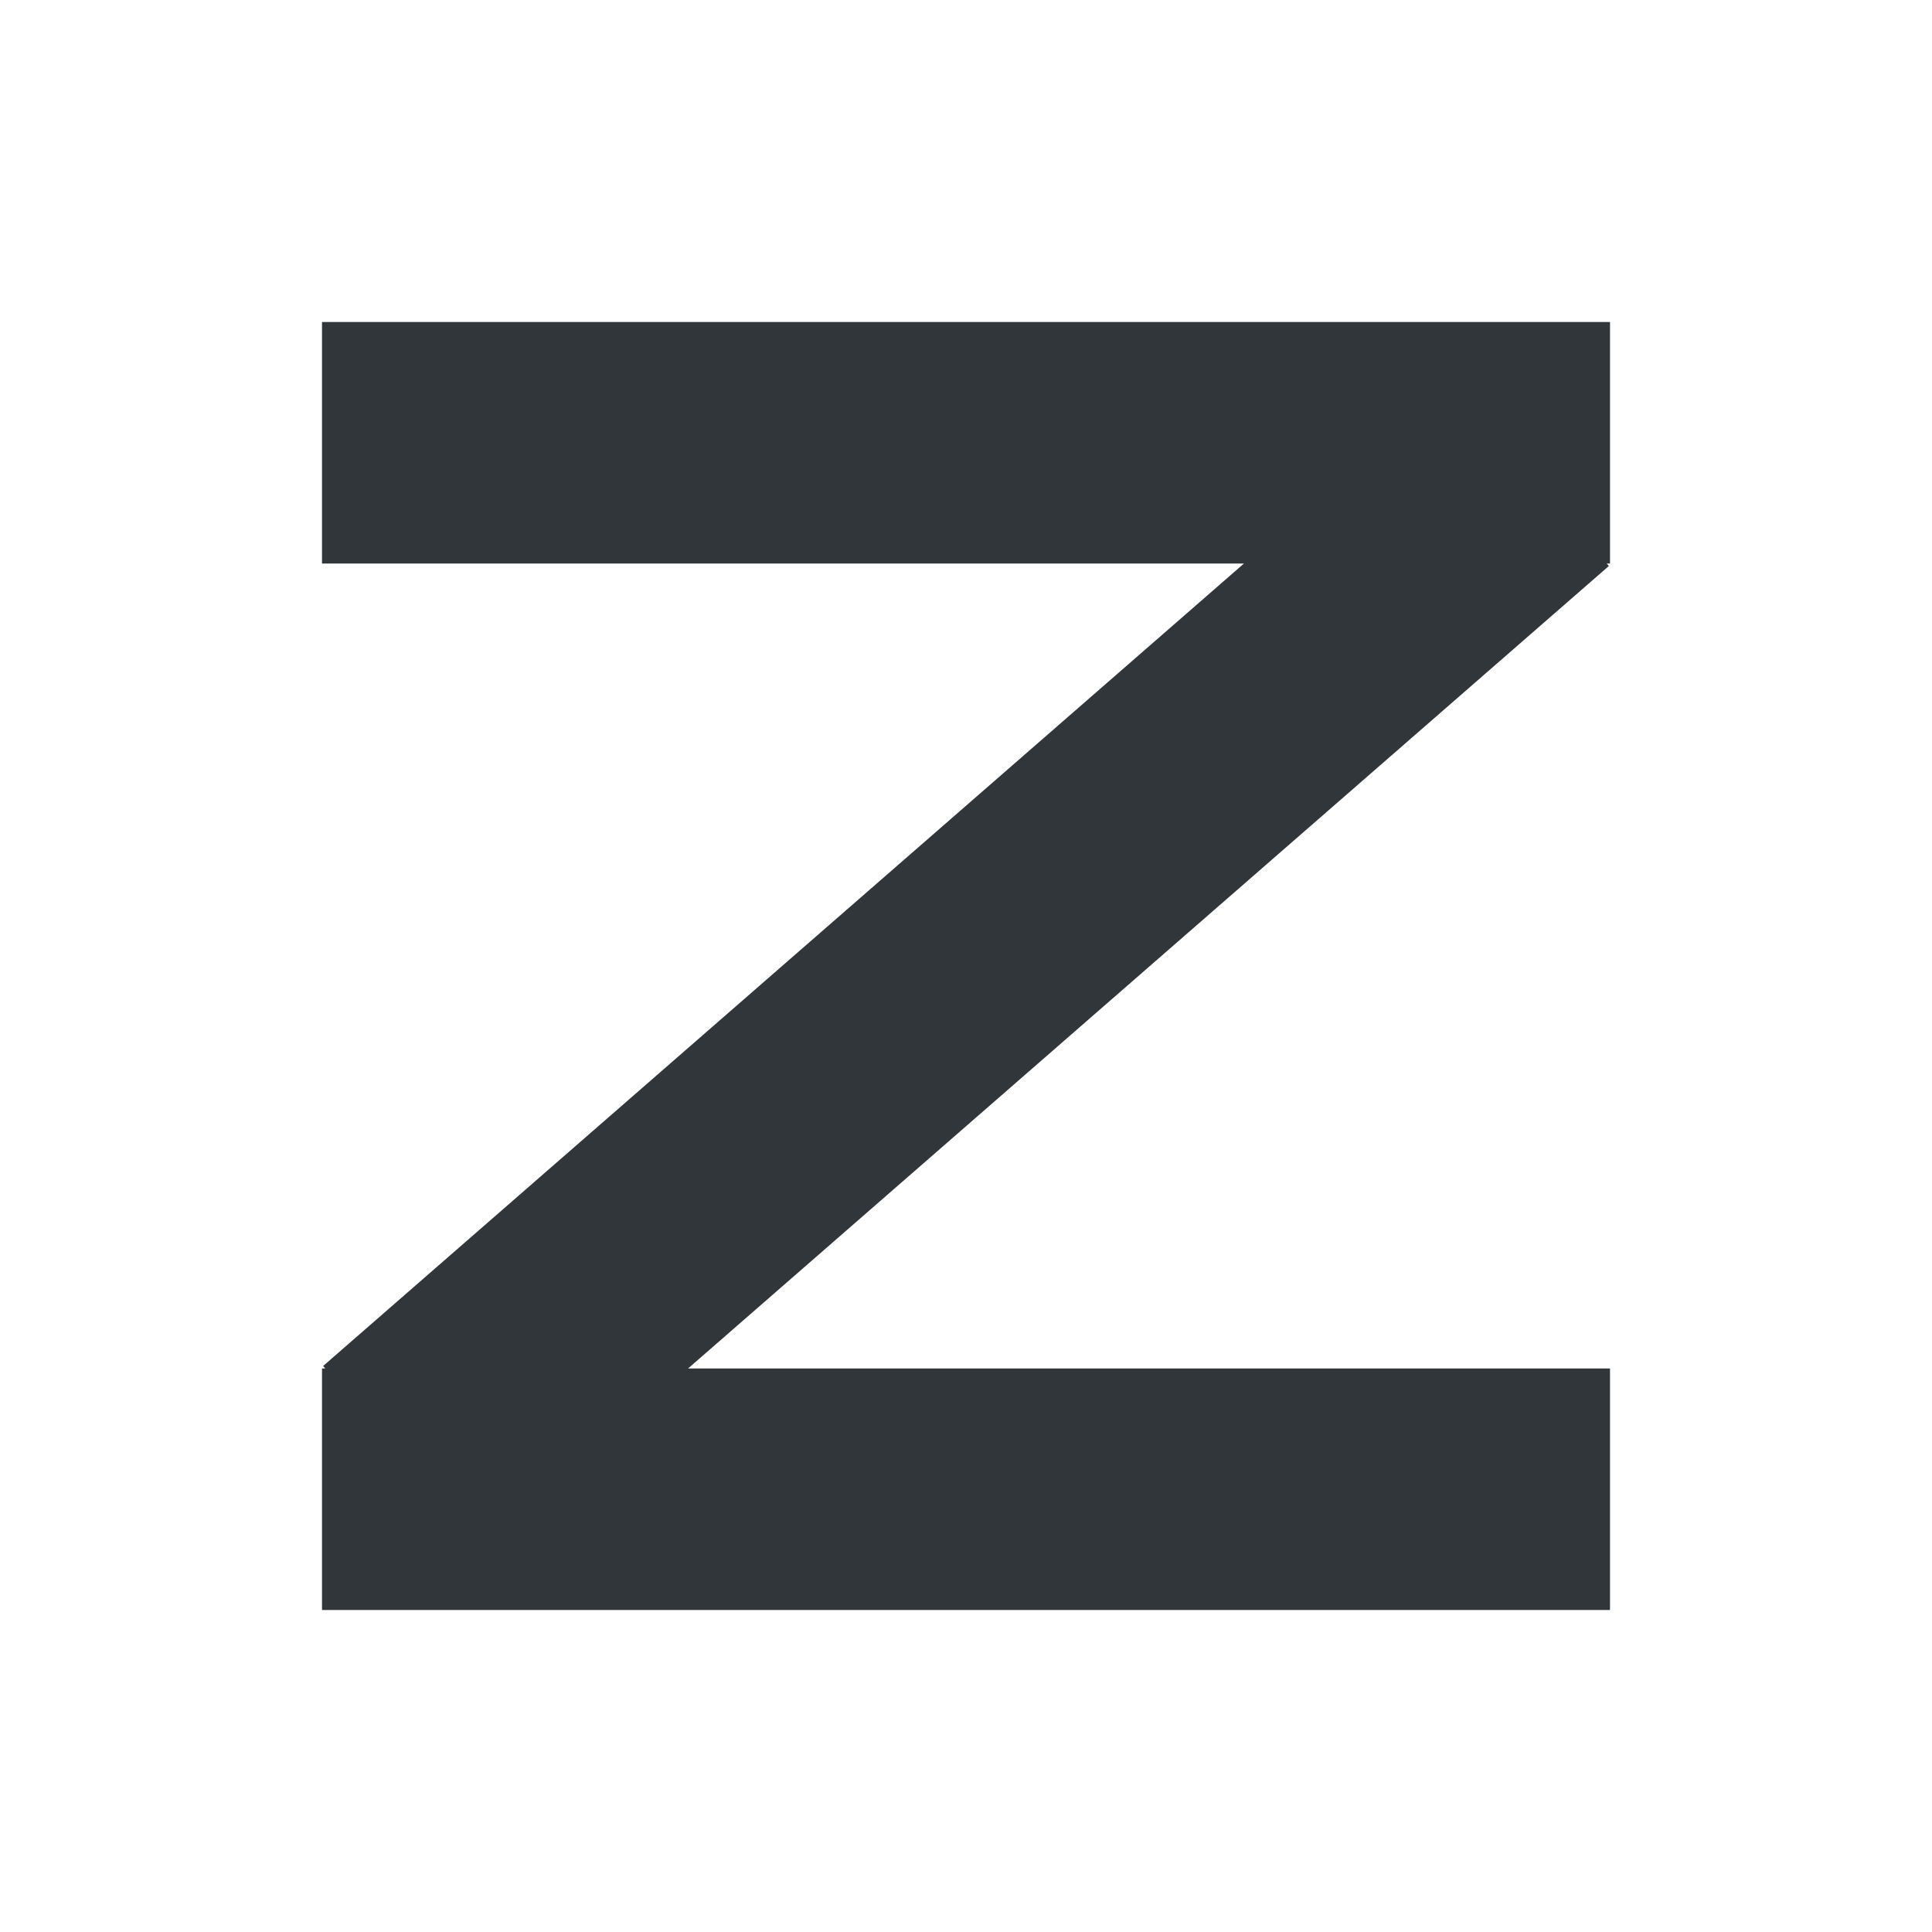
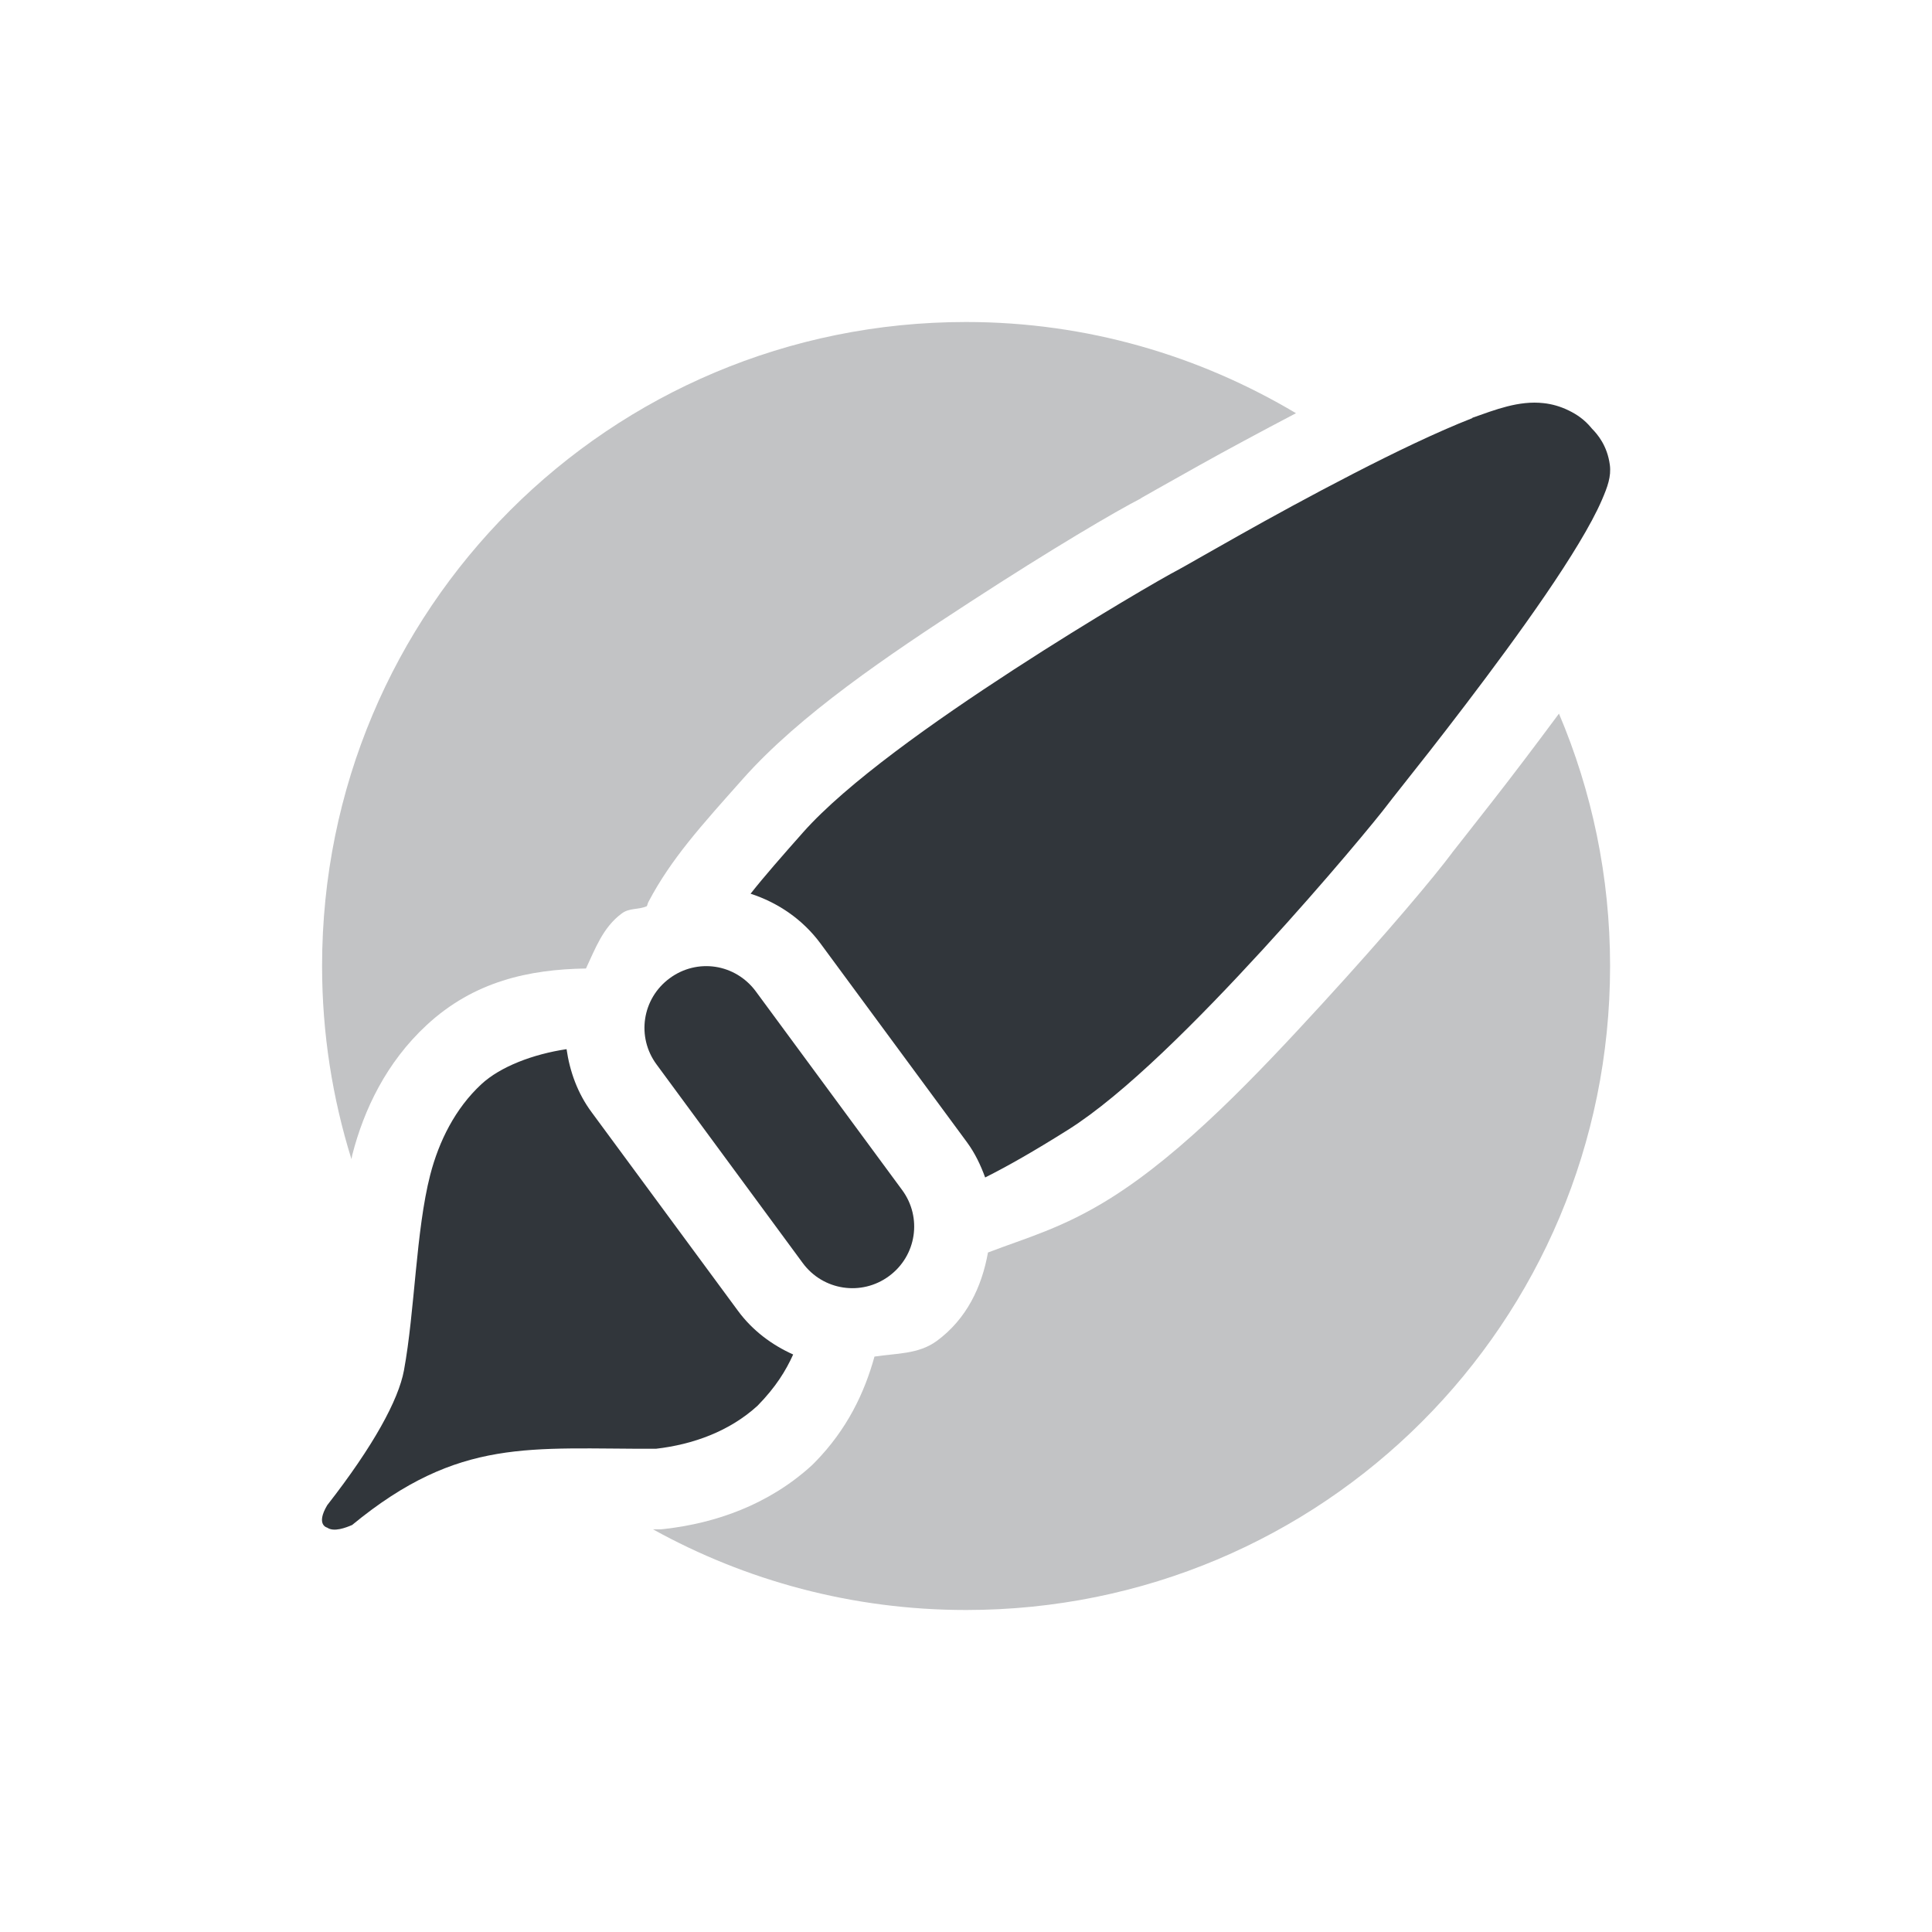
<svg xmlns="http://www.w3.org/2000/svg" width="24" height="24" version="1.1">
  <defs>
    <style id="current-color-scheme" type="text/css">
   .ColorScheme-Text { color:#31363b; } .ColorScheme-Highlight { color:#3daee9; }
  </style>
  </defs>
-   <path style="fill:currentColor" class="ColorScheme-Text" d="m4 4v3h11.453l-11.439 9.969 0.027 0.031h-0.041v3h16v-3h-11.453l11.439-9.969-0.027-0.031h0.041v-3h-16z" />
+   <path style="opacity:0.3;fill:currentColor" class="ColorScheme-Text" d="m 12.001,4 c -4.432,0 -8,3.568 -8,8 0,0.837 0.129,1.643 0.365,2.4 0.004,-0.017 0.005,-0.035 0.01,-0.053 0.145,-0.565 0.424,-1.15 0.924,-1.613 0.587,-0.544 1.271,-0.692 1.979,-0.703 0.117,-0.248 0.211,-0.511 0.445,-0.684 0.098,-0.072 0.206,-0.043 0.311,-0.09 0.013,-0.027 0.006,-0.025 0.021,-0.055 C 8.339,10.666 8.709,10.26 9.228,9.676 9.935,8.879 11.032,8.14 12.05,7.479 13.068,6.817 13.858,6.352 14.183,6.186 14.078,6.239 14.496,6.007 14.897,5.781 15.231,5.594 15.665,5.361 16.099,5.133 14.9,4.419 13.503,4 12.001,4 Z m 7.365,4.865 C 19.074,9.259 18.777,9.651 18.542,9.951 18.266,10.304 18.006,10.635 18.04,10.59 l 0,0.002 c -0.214,0.288 -0.8,0.988 -1.615,1.877 -0.814,0.888 -1.722,1.846 -2.627,2.414 -0.596,0.374 -1.047,0.493 -1.525,0.676 -0.076,0.424 -0.263,0.824 -0.635,1.098 -0.23,0.169 -0.509,0.153 -0.775,0.195 -0.125,0.454 -0.343,0.907 -0.736,1.309 l -0.02,0.02 -0.02,0.02 c -0.542,0.496 -1.205,0.72 -1.822,0.791 l -0.055,0.006 -0.057,0 c -0.016,6.8e-5 -0.025,-4.8e-5 -0.041,0 C 9.262,19.634 10.587,20 12.001,20 c 4.432,0 8,-3.568 8,-8 0,-1.114 -0.227,-2.173 -0.635,-3.135 z" />
+   <path style="fill:currentColor;fill-rule:evenodd" class="ColorScheme-Text" d="m 19.175,5.008 c -0.309,-0.035 -0.603,0.083 -0.885,0.182 l 0,0.004 c -0.442,0.173 -0.968,0.427 -1.484,0.693 -0.517,0.266 -1.023,0.544 -1.418,0.766 -0.395,0.222 -0.692,0.394 -0.746,0.422 -0.175,0.09 -1.054,0.597 -2.047,1.242 -0.993,0.645 -2.075,1.41 -2.619,2.023 -0.269,0.304 -0.48,0.544 -0.652,0.762 0.338,0.11 0.646,0.317 0.869,0.619 l 1.818,2.467 c 0.101,0.137 0.171,0.286 0.227,0.439 0.29,-0.146 0.604,-0.325 1.029,-0.592 0.699,-0.439 1.627,-1.375 2.422,-2.242 0.795,-0.867 1.432,-1.642 1.549,-1.799 0.039,-0.053 0.245,-0.31 0.518,-0.658 0.272,-0.348 0.615,-0.795 0.951,-1.254 0.336,-0.459 0.663,-0.929 0.904,-1.33 0.121,-0.201 0.22,-0.383 0.289,-0.543 0.069,-0.16 0.117,-0.29 0.098,-0.434 -0.032,-0.239 -0.152,-0.379 -0.223,-0.451 -0.002,-0.001 -0.009,-0.012 -0.01,-0.012 C 19.681,5.211 19.587,5.148 19.489,5.1 19.383,5.048 19.278,5.019 19.175,5.008 Z M 8.886,12.01 c -0.194,-0.029 -0.398,0.017 -0.568,0.143 -0.342,0.252 -0.414,0.729 -0.162,1.07 l 1.816,2.467 c 0.252,0.342 0.731,0.414 1.072,0.162 0.342,-0.252 0.414,-0.729 0.162,-1.07 L 9.388,12.314 C 9.262,12.144 9.079,12.039 8.886,12.01 Z m -1.848,1.023 c -0.416,0.062 -0.823,0.217 -1.059,0.436 -0.323,0.3 -0.526,0.705 -0.635,1.127 -0.178,0.694 -0.19,1.69 -0.326,2.428 -0.068,0.366 -0.377,0.936 -0.953,1.674 -0.147,0.247 0,0.279 0,0.279 0.083,0.058 0.233,-2.03e-4 0.309,-0.033 1.333,-1.097 2.214,-0.941 3.775,-0.947 0.459,-0.053 0.913,-0.216 1.262,-0.535 C 9.638,17.23 9.762,17.027 9.853,16.826 9.588,16.707 9.348,16.529 9.167,16.283 L 7.349,13.816 C 7.174,13.58 7.078,13.309 7.038,13.033 Z" />
</svg>
